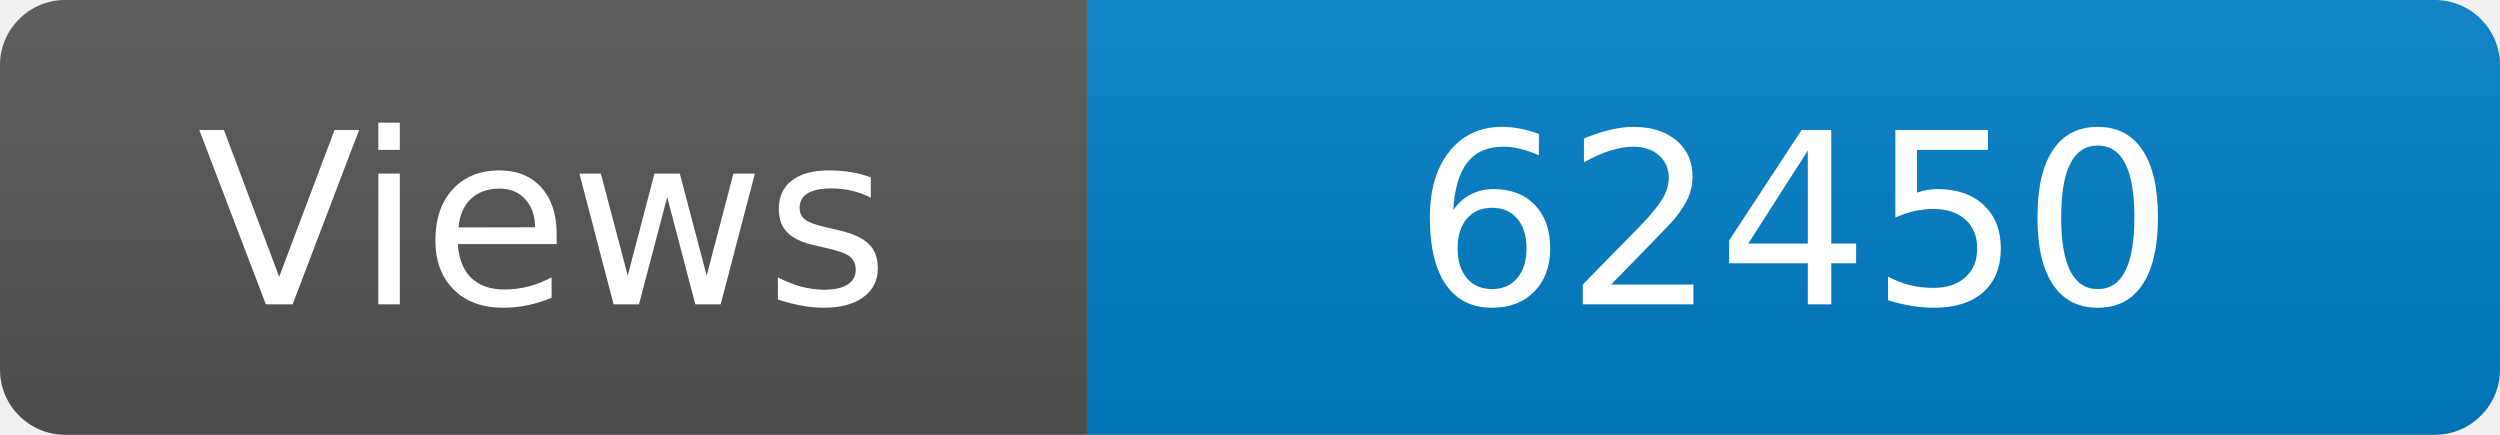
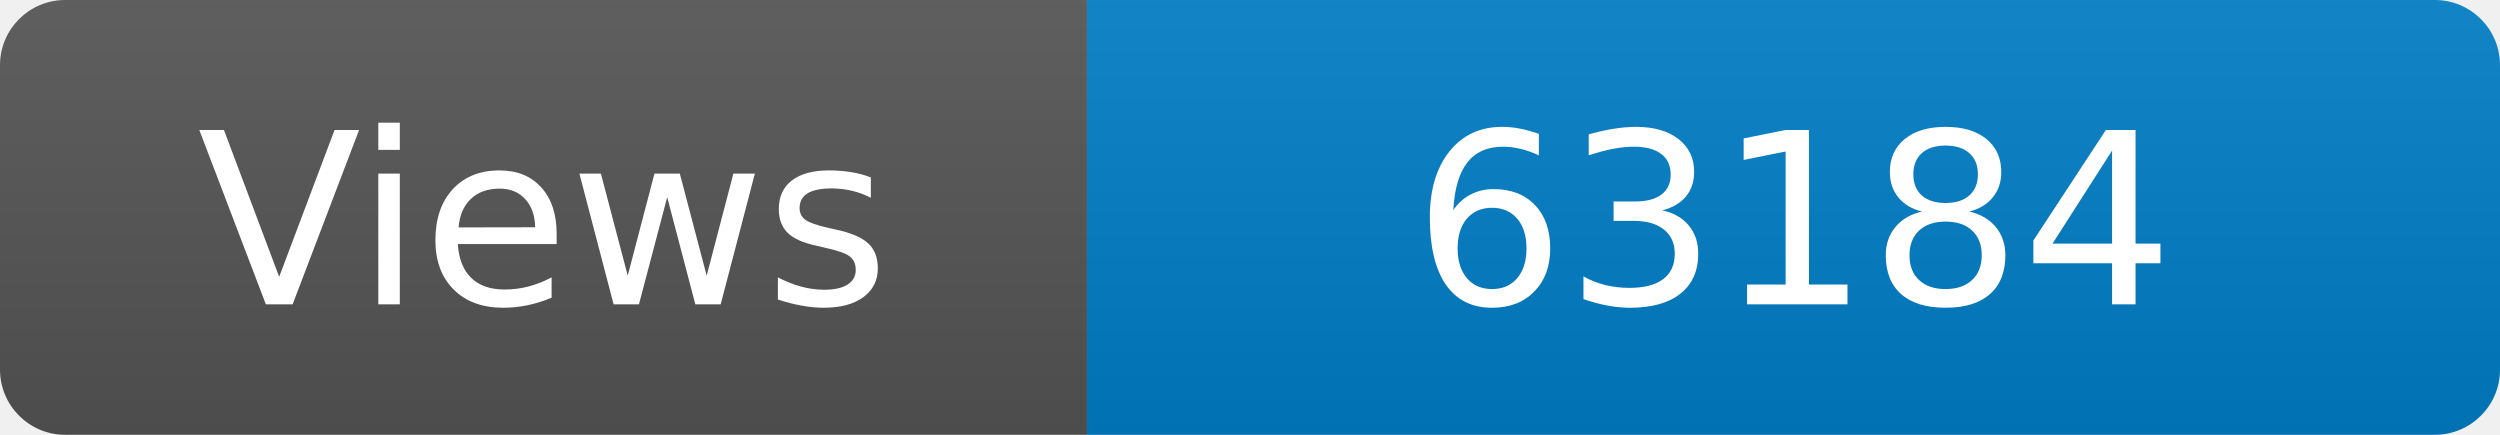
<svg xmlns="http://www.w3.org/2000/svg" width="115" height="20" role="img" aria-label="Maintained?: yes">
  <linearGradient id="s" x2="0" y2="100%">
    <stop offset="0" stop-color="#bbb" stop-opacity=".1" />
    <stop offset="1" stop-opacity=".1" />
  </linearGradient>
  <clipPath id="r">
    <rect width="115" height="20" rx="3" fill="#fff" />
  </clipPath>
  <g clip-path="url(#r)">
    <rect width="50" height="20" fill="#555" />
    <rect x="50" width="160" height="20" fill="#007ec6" />
    <rect width="115" height="20" fill="url(#s)" />
  </g>
  <g fill="#fff" text-anchor="middle" font-family="Verdana,Geneva,DejaVu Sans,sans-serif" font-size="110">
    <text x="250" y="140" transform="scale(.1)" fill="#fff">Views</text>
-     <text x="825" y="140" transform="scale(.1)" fill="#fff">62450</text>
+     <text x="825" y="140" transform="scale(.1)" fill="#fff">63184</text>
  </g>
</svg>
